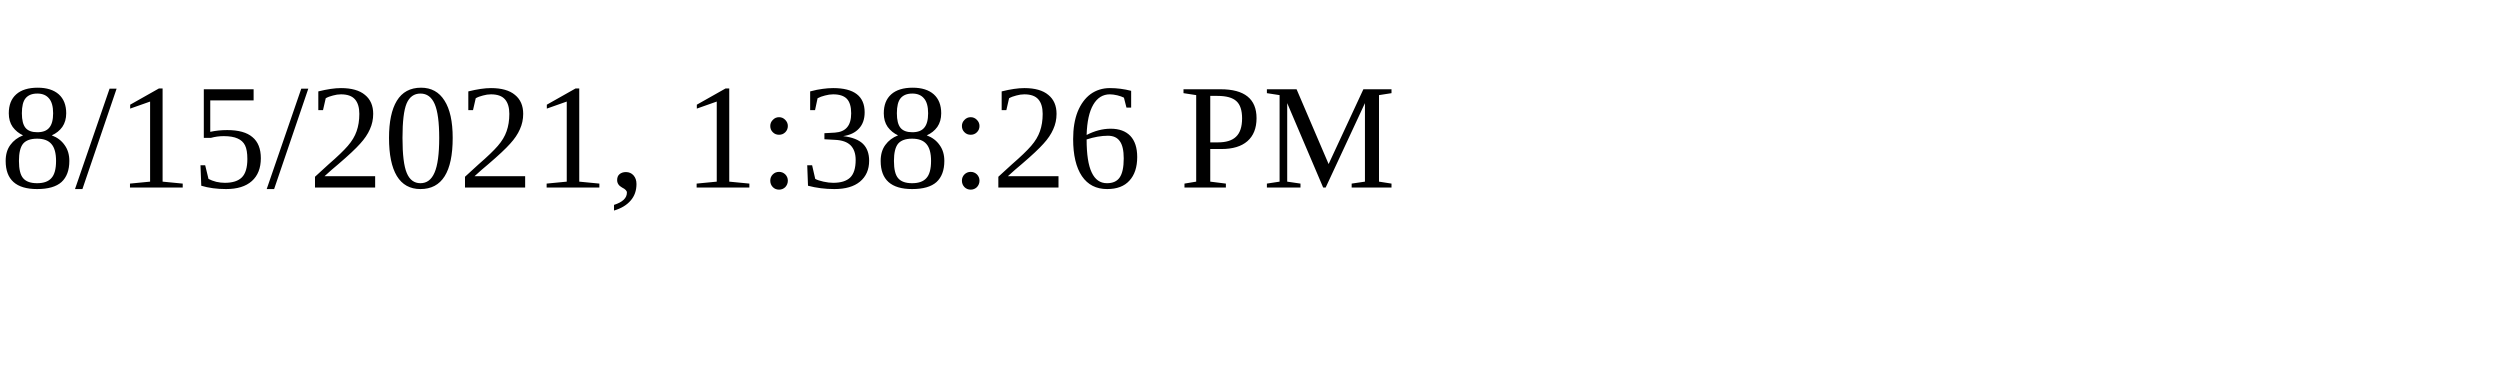
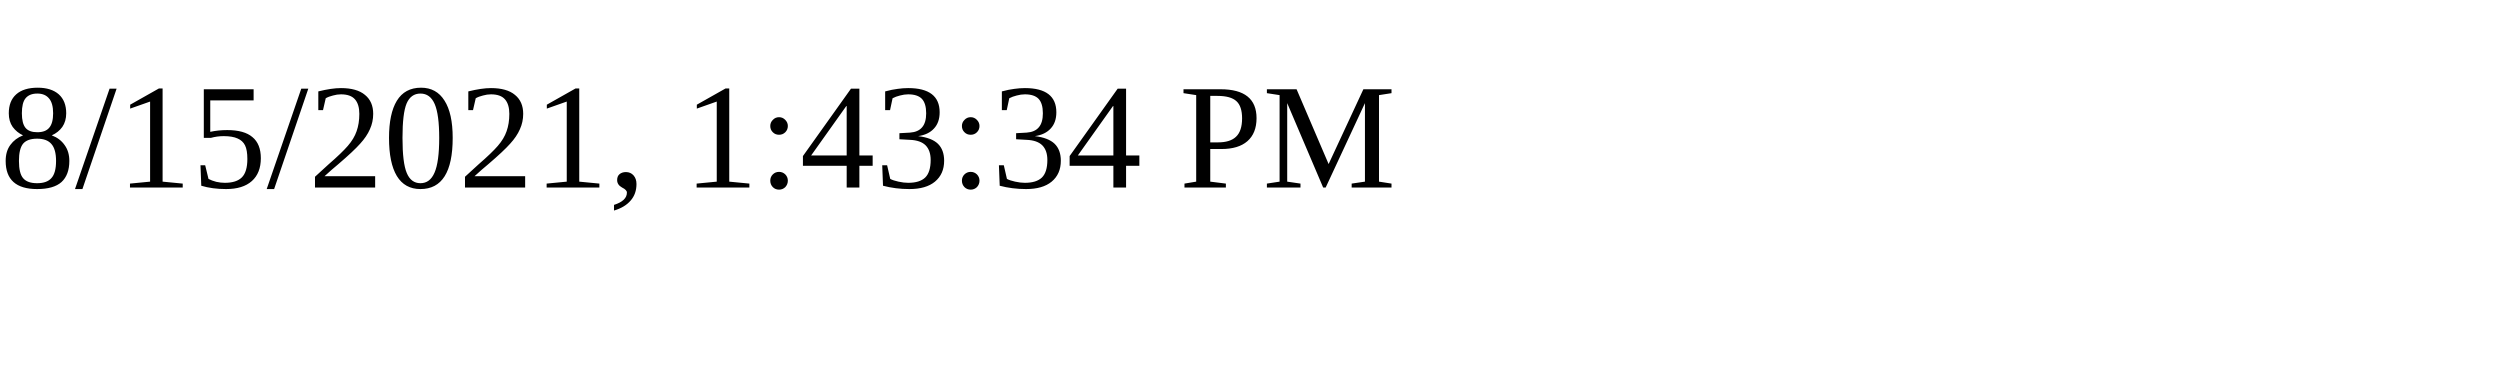
<svg xmlns="http://www.w3.org/2000/svg" height="30" width="200">
-   <text x="0" y="15">8/15/2021, 1:38:26 PM</text>
+   <text x="0" y="15">8/15/2021, 1:43:34 PM</text>
</svg>
